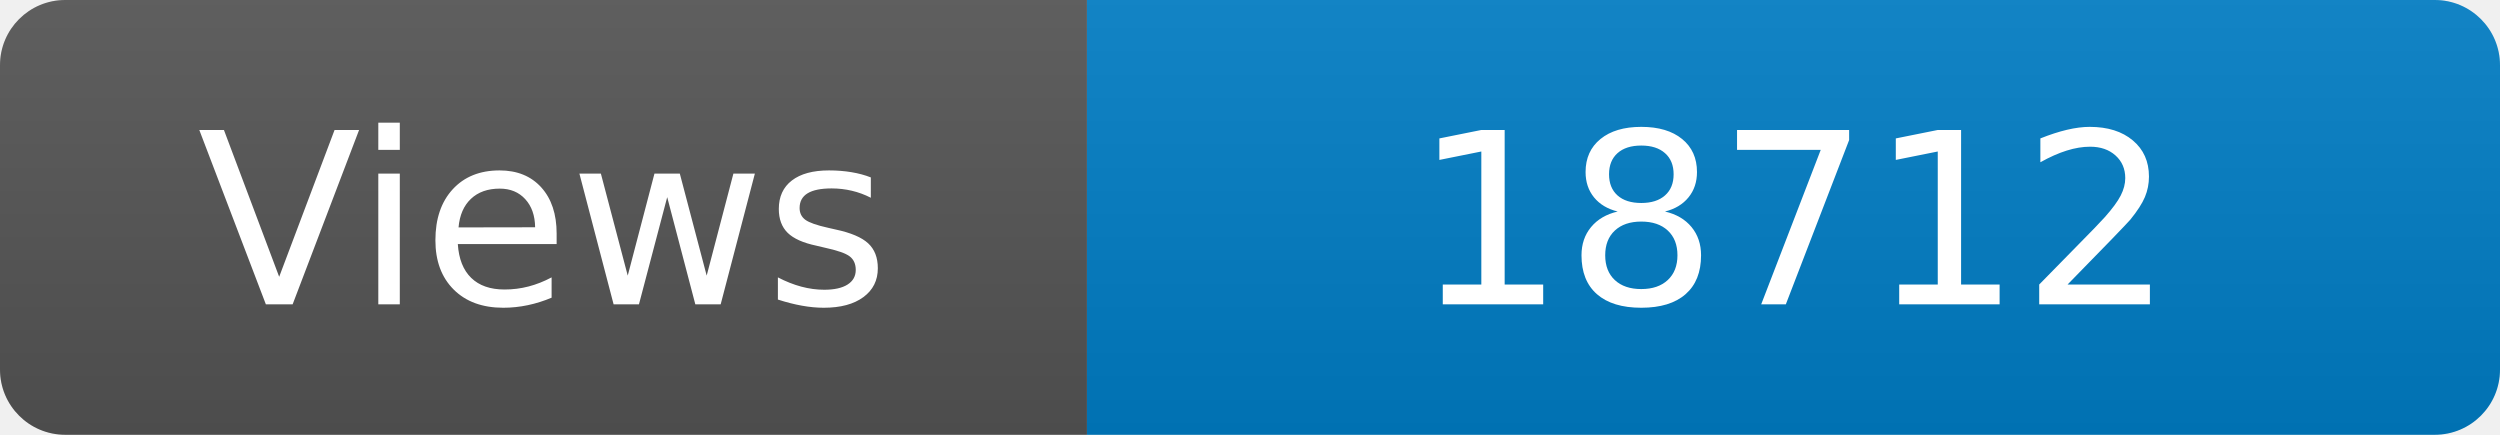
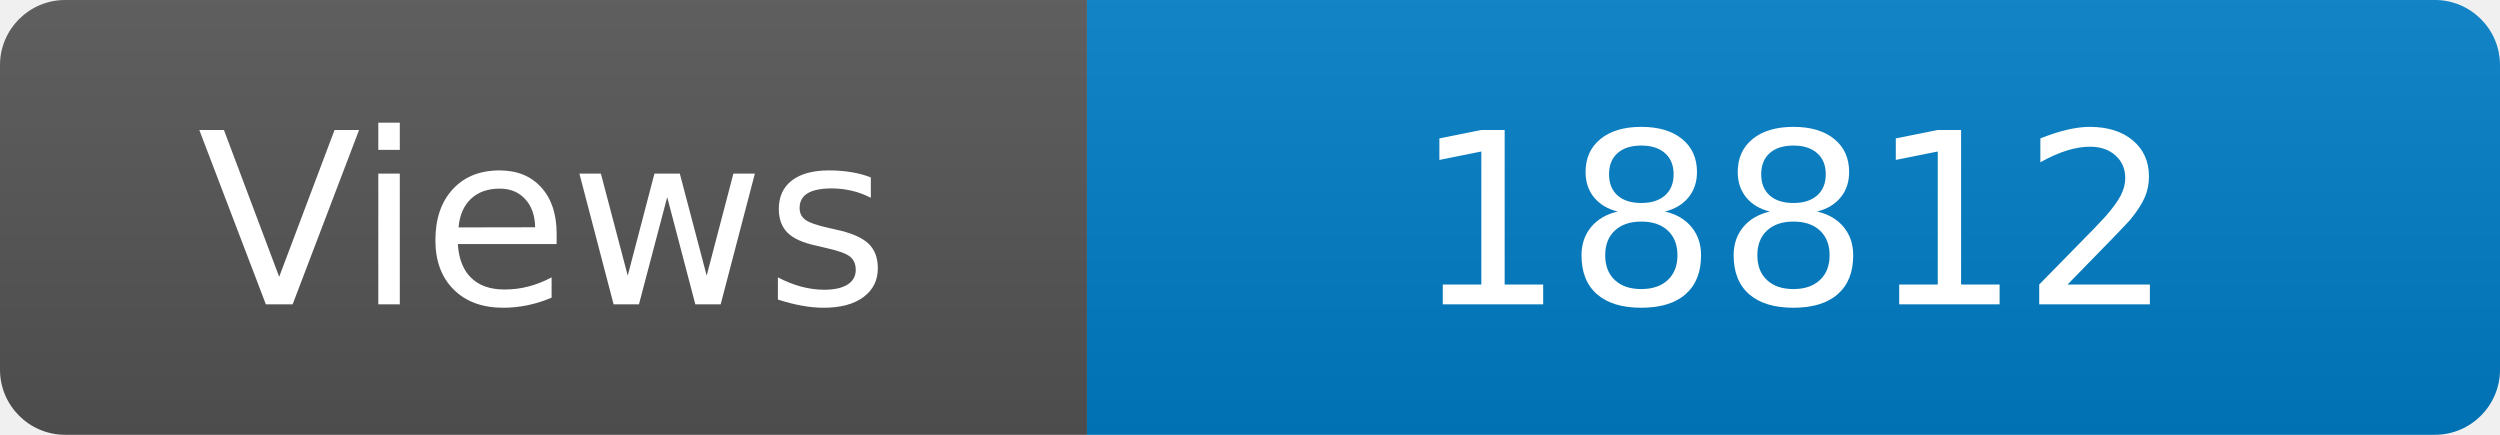
<svg xmlns="http://www.w3.org/2000/svg" width="115" height="20" role="img" aria-label="Maintained?: yes">
  <linearGradient id="s" x2="0" y2="100%">
    <stop offset="0" stop-color="#bbb" stop-opacity=".1" />
    <stop offset="1" stop-opacity=".1" />
  </linearGradient>
  <clipPath id="r">
    <rect width="115" height="20" rx="3" fill="#fff" />
  </clipPath>
  <g clip-path="url(#r)">
    <rect width="50" height="20" fill="#555" />
    <rect x="50" width="160" height="20" fill="#007ec6" />
    <rect width="115" height="20" fill="url(#s)" />
  </g>
  <g fill="#fff" text-anchor="middle" font-family="Verdana,Geneva,DejaVu Sans,sans-serif" font-size="110">
    <text x="250" y="140" transform="scale(.1)" fill="#fff">Views</text>
-     <text x="825" y="140" transform="scale(.1)" fill="#fff">18712</text>
+     <text x="825" y="140" transform="scale(.1)" fill="#fff">18812</text>
  </g>
</svg>
